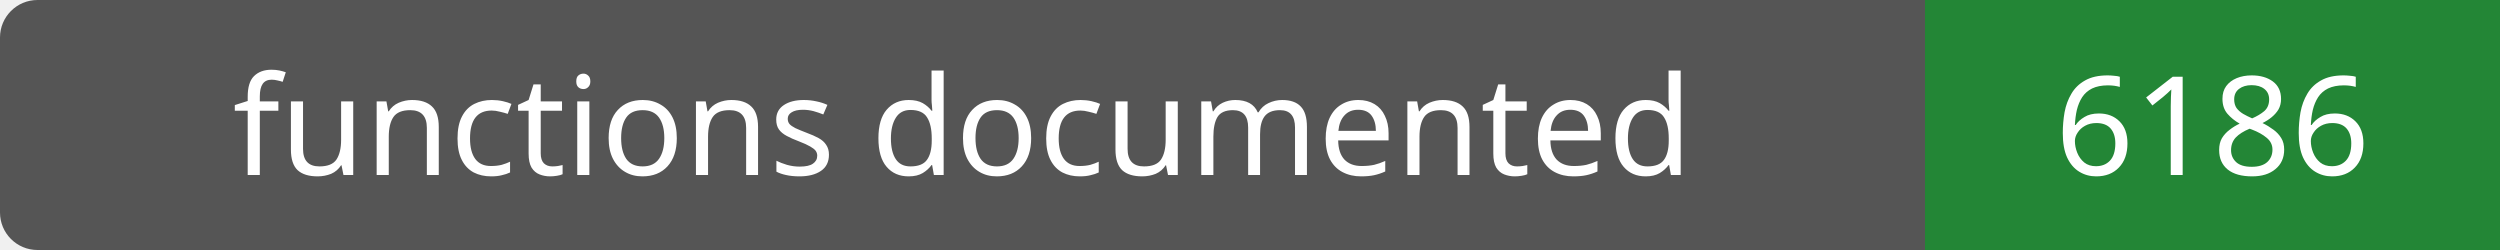
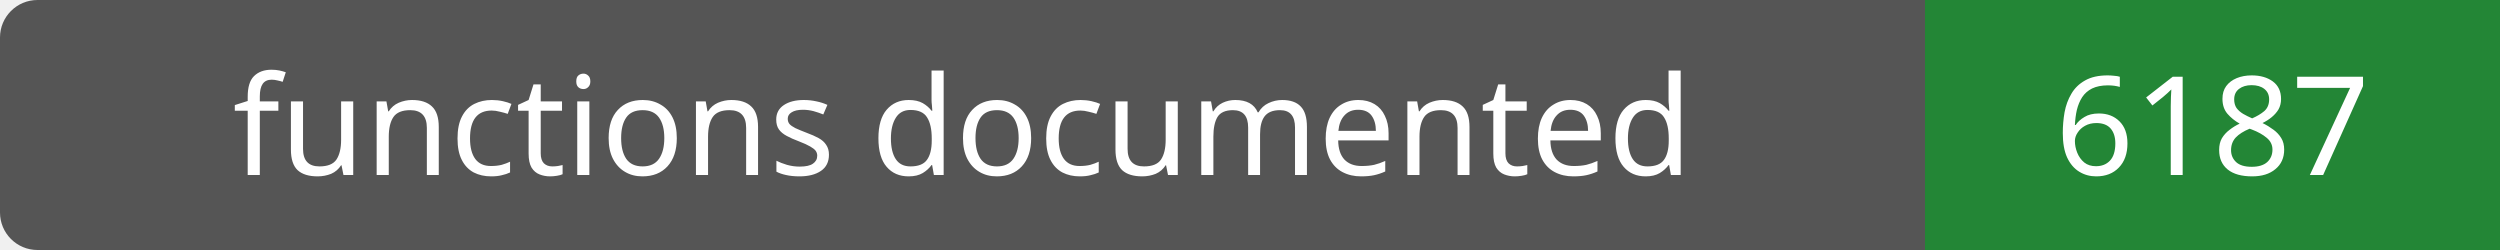
- <svg xmlns="http://www.w3.org/2000/svg" width="200" height="20" role="img" aria-label="functions documented: 6186">
+ <svg xmlns="http://www.w3.org/2000/svg" width="200" height="20" role="img" aria-label="functions documented: 6187">
  <rect width="200" height="20" rx="3" fill="#555" />
  <path fill="#238636" d="M154 0h46v20H154z" />
  <g fill="#fff" text-anchor="middle" font-family="Verdana,sans-serif" font-size="11">
    <text x="77.0" y="14">functions documented</text>
-     <text x="177.0" y="14">6186</text>
+     <text x="177.0" y="14">6187</text>
  </g>
</svg>
